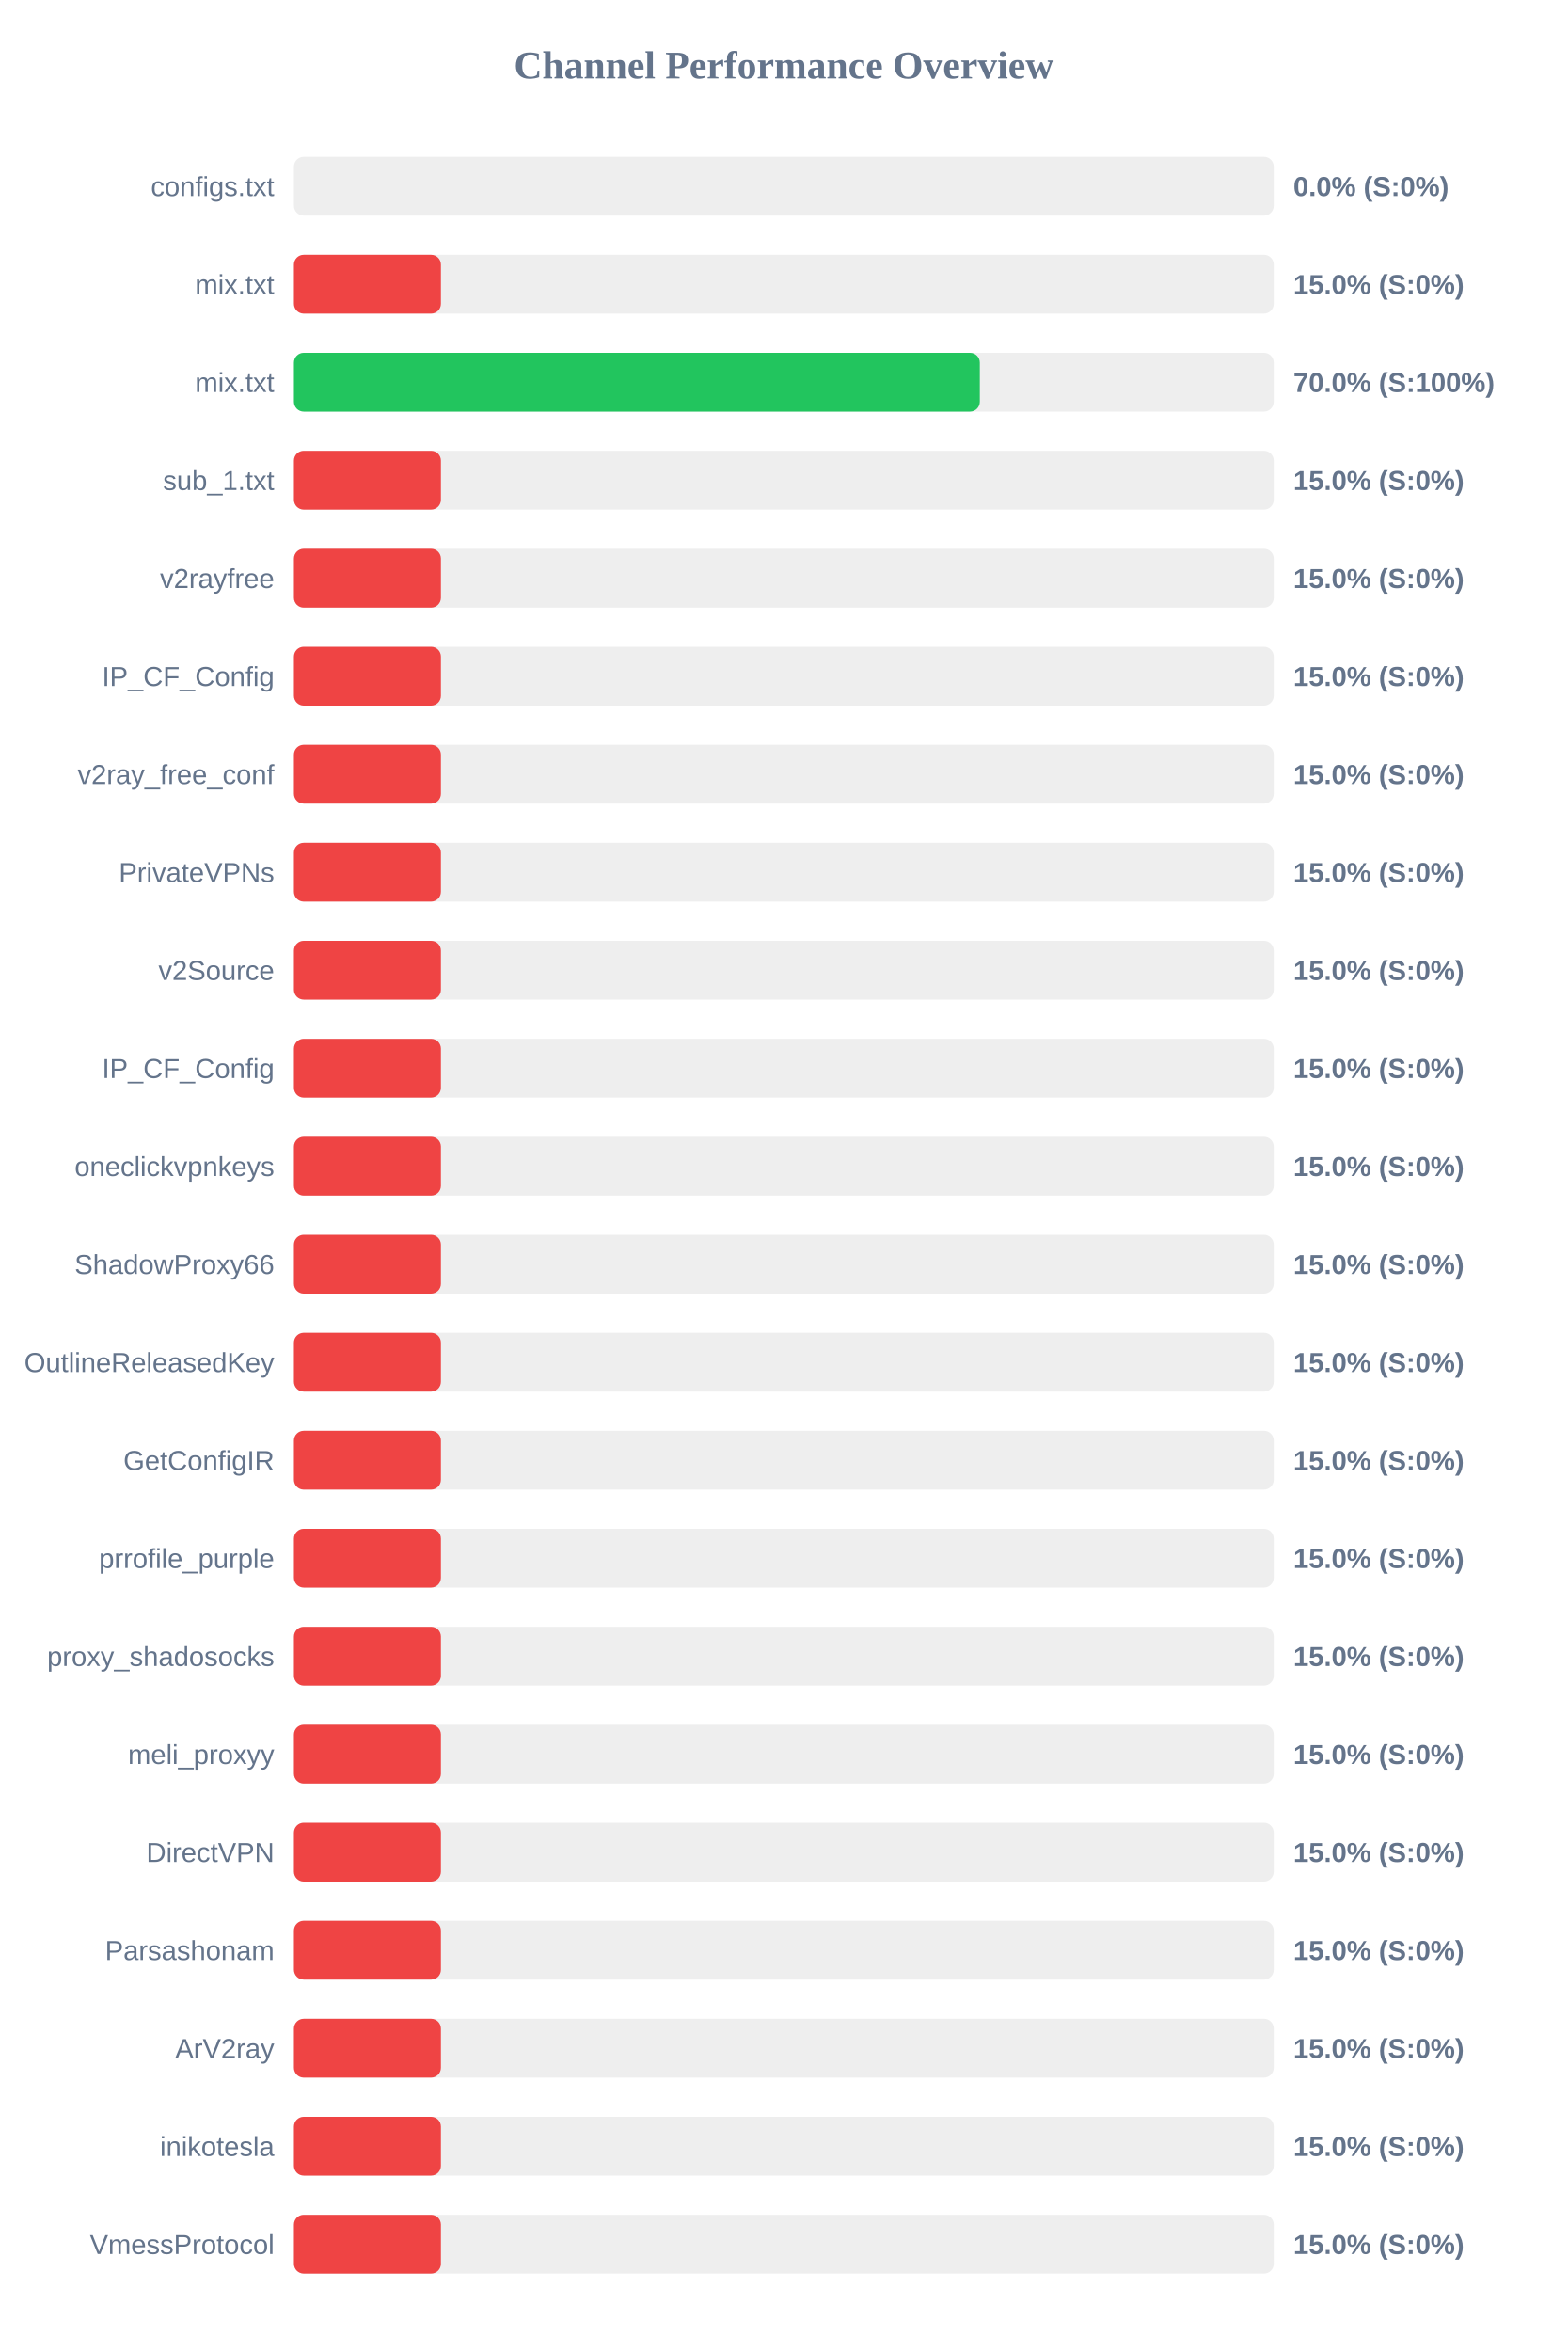
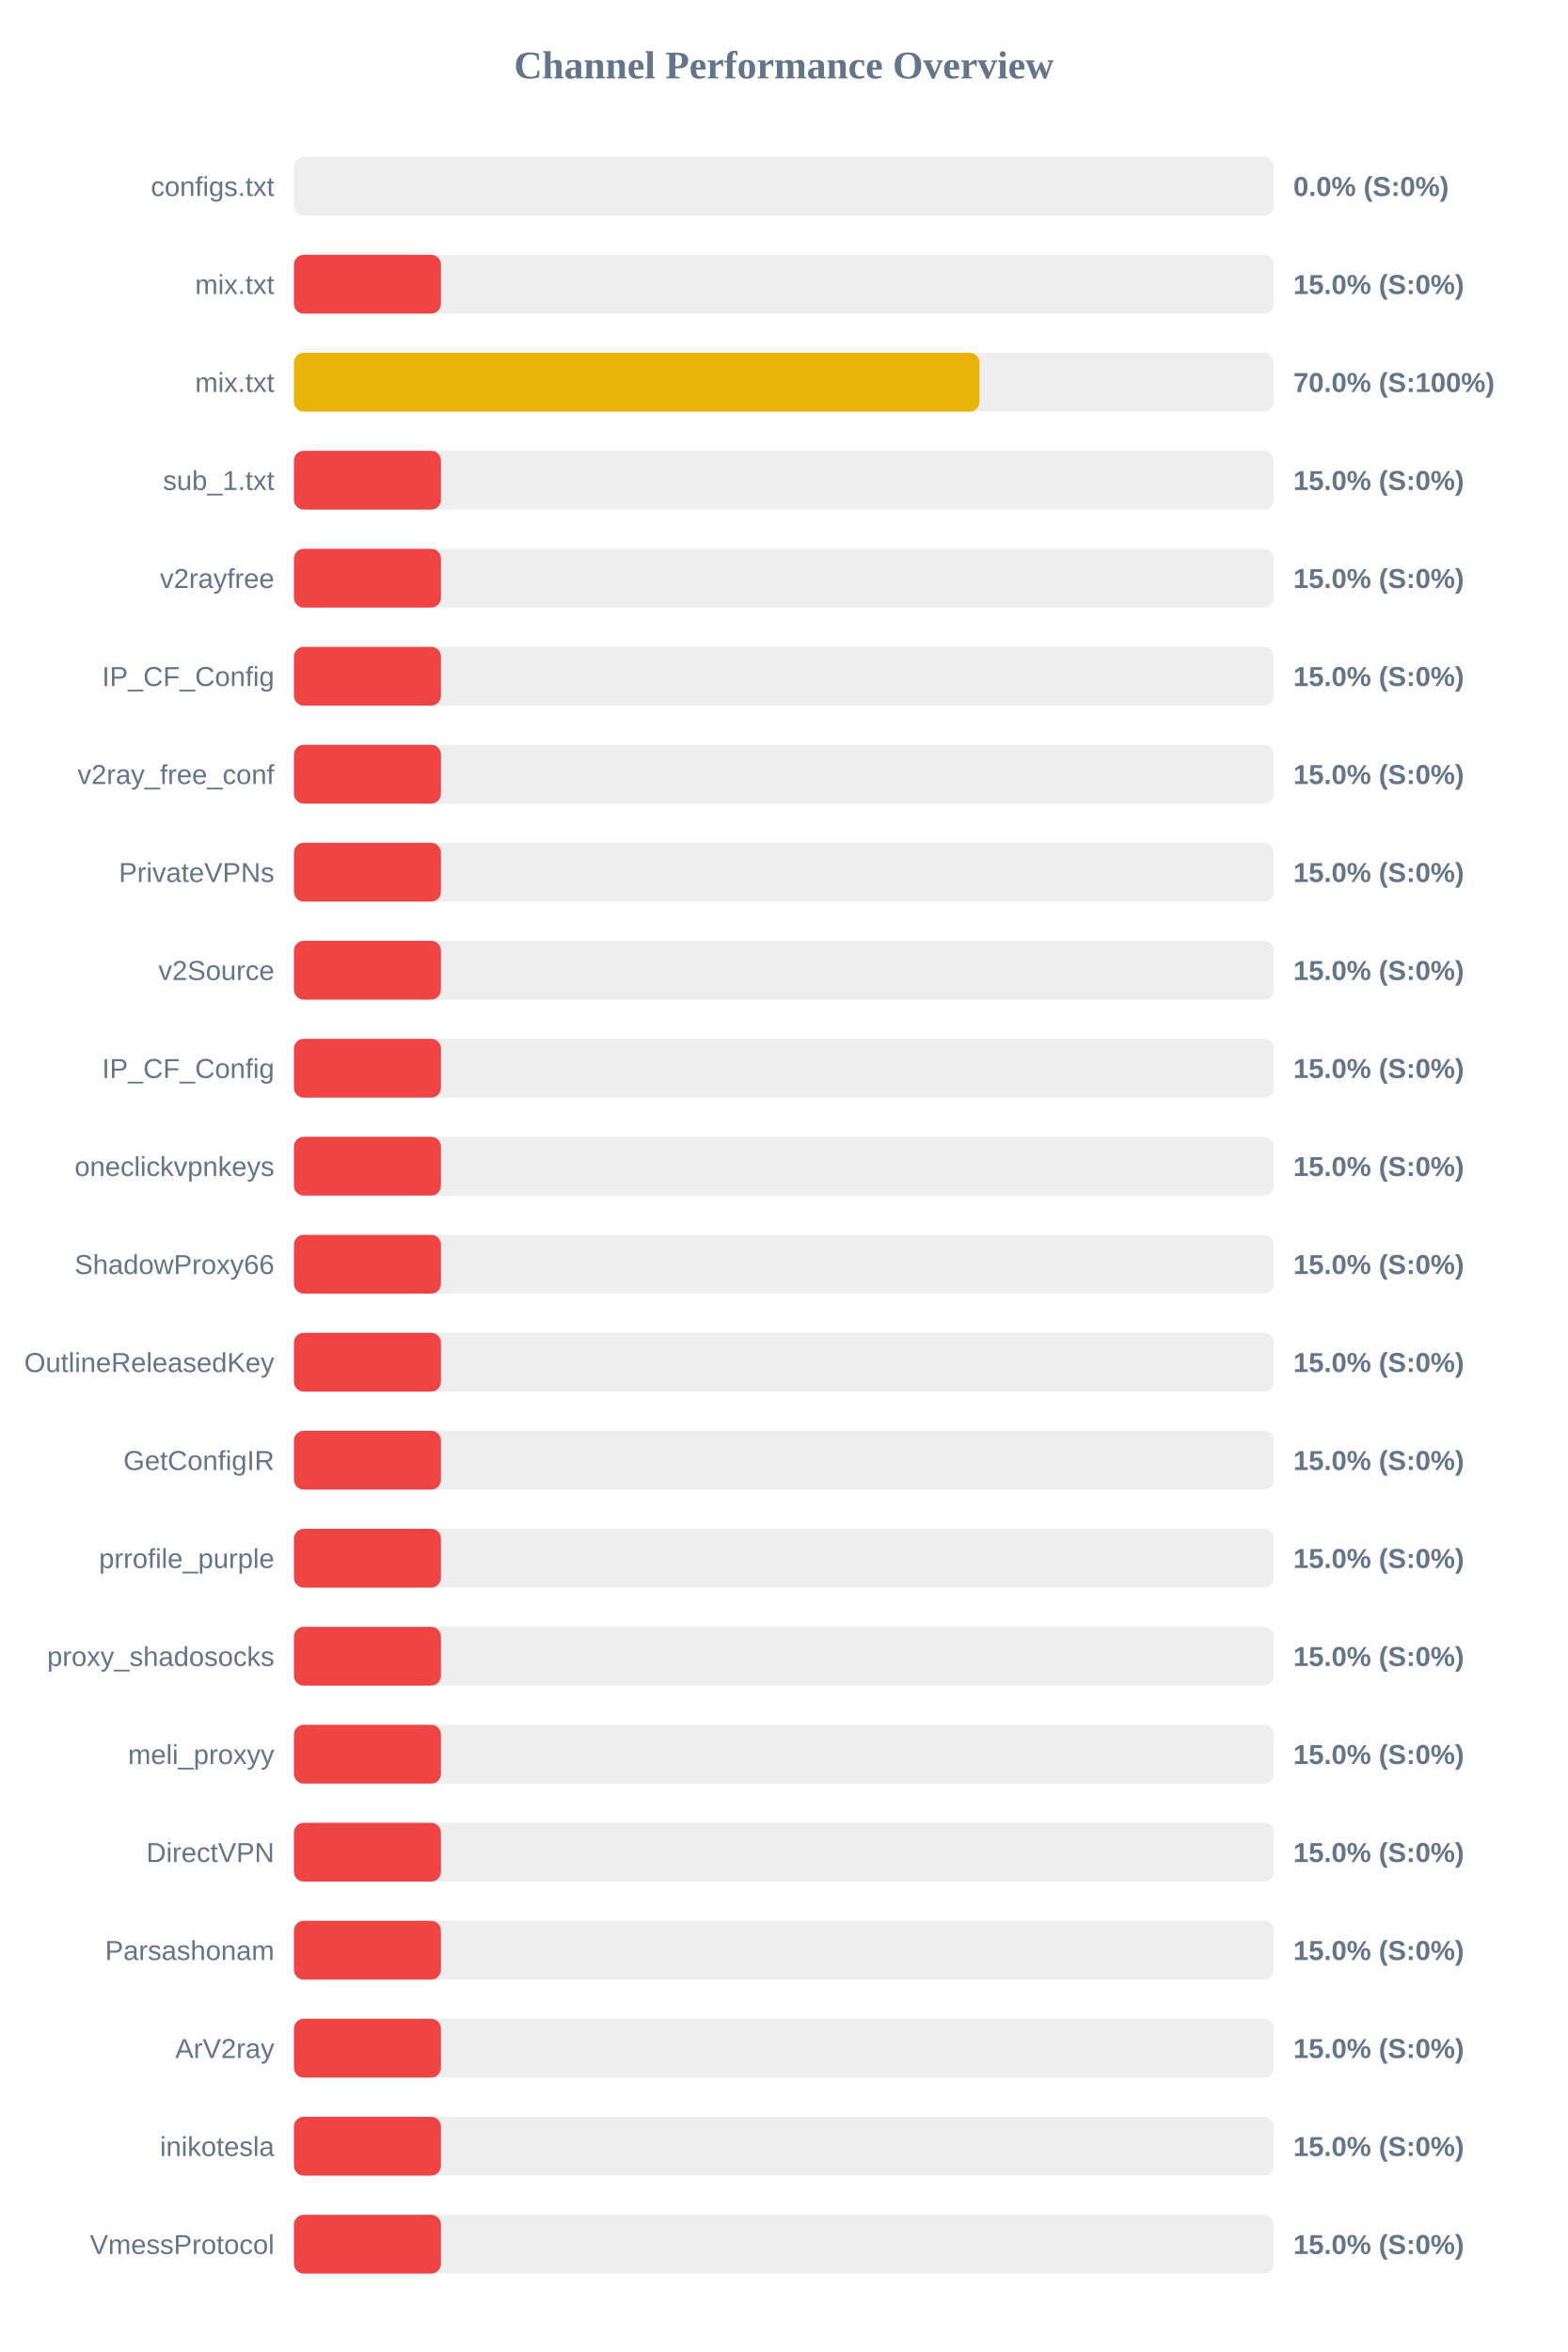
<svg xmlns="http://www.w3.org/2000/svg" width="800" height="1200" version="1.1">
  <style>
        .row { font: 14px Arial; fill: #64748b; }
        .score { font: bold 14px Arial; fill: #64748b; }
    </style>
  <text x="400" y="40" text-anchor="middle" font-size="20px" font-weight="bold" fill="#64748b">Channel Performance Overview</text>
  <rect x="150" y="80" width="500" height="30" fill="#eee" rx="5" />
  <rect x="150" y="80" width="0.0" height="30" fill="#ef4444" rx="5" />
  <text x="140" y="100" text-anchor="end" class="row">configs.txt</text>
  <text x="660" y="100" text-anchor="start" class="score">0.0% (S:0%)</text>
  <rect x="150" y="130" width="500" height="30" fill="#eee" rx="5" />
  <rect x="150" y="130" width="75.0" height="30" fill="#ef4444" rx="5" />
  <text x="140" y="150" text-anchor="end" class="row">mix.txt</text>
  <text x="660" y="150" text-anchor="start" class="score">15.0% (S:0%)</text>
  <rect x="150" y="180" width="500" height="30" fill="#eee" rx="5" />
-   <rect x="150" y="180" width="350.0" height="30" fill="#22c55e" rx="5" />
+   <rect x="150" y="180" width="349.85" height="30" fill="#eab308" rx="5" />
  <text x="140" y="200" text-anchor="end" class="row">mix.txt</text>
  <text x="660" y="200" text-anchor="start" class="score">70.0% (S:100%)</text>
  <rect x="150" y="230" width="500" height="30" fill="#eee" rx="5" />
  <rect x="150" y="230" width="75.0" height="30" fill="#ef4444" rx="5" />
  <text x="140" y="250" text-anchor="end" class="row">sub_1.txt</text>
  <text x="660" y="250" text-anchor="start" class="score">15.0% (S:0%)</text>
  <rect x="150" y="280" width="500" height="30" fill="#eee" rx="5" />
  <rect x="150" y="280" width="75.0" height="30" fill="#ef4444" rx="5" />
  <text x="140" y="300" text-anchor="end" class="row">v2rayfree</text>
  <text x="660" y="300" text-anchor="start" class="score">15.0% (S:0%)</text>
  <rect x="150" y="330" width="500" height="30" fill="#eee" rx="5" />
  <rect x="150" y="330" width="75.0" height="30" fill="#ef4444" rx="5" />
  <text x="140" y="350" text-anchor="end" class="row">IP_CF_Config</text>
  <text x="660" y="350" text-anchor="start" class="score">15.0% (S:0%)</text>
  <rect x="150" y="380" width="500" height="30" fill="#eee" rx="5" />
  <rect x="150" y="380" width="75.0" height="30" fill="#ef4444" rx="5" />
  <text x="140" y="400" text-anchor="end" class="row">v2ray_free_conf</text>
  <text x="660" y="400" text-anchor="start" class="score">15.0% (S:0%)</text>
  <rect x="150" y="430" width="500" height="30" fill="#eee" rx="5" />
  <rect x="150" y="430" width="75.0" height="30" fill="#ef4444" rx="5" />
  <text x="140" y="450" text-anchor="end" class="row">PrivateVPNs</text>
  <text x="660" y="450" text-anchor="start" class="score">15.0% (S:0%)</text>
  <rect x="150" y="480" width="500" height="30" fill="#eee" rx="5" />
  <rect x="150" y="480" width="75.0" height="30" fill="#ef4444" rx="5" />
  <text x="140" y="500" text-anchor="end" class="row">v2Source</text>
  <text x="660" y="500" text-anchor="start" class="score">15.0% (S:0%)</text>
  <rect x="150" y="530" width="500" height="30" fill="#eee" rx="5" />
  <rect x="150" y="530" width="75.0" height="30" fill="#ef4444" rx="5" />
  <text x="140" y="550" text-anchor="end" class="row">IP_CF_Config</text>
  <text x="660" y="550" text-anchor="start" class="score">15.0% (S:0%)</text>
  <rect x="150" y="580" width="500" height="30" fill="#eee" rx="5" />
  <rect x="150" y="580" width="75.0" height="30" fill="#ef4444" rx="5" />
  <text x="140" y="600" text-anchor="end" class="row">oneclickvpnkeys</text>
  <text x="660" y="600" text-anchor="start" class="score">15.0% (S:0%)</text>
  <rect x="150" y="630" width="500" height="30" fill="#eee" rx="5" />
  <rect x="150" y="630" width="75.0" height="30" fill="#ef4444" rx="5" />
  <text x="140" y="650" text-anchor="end" class="row">ShadowProxy66</text>
  <text x="660" y="650" text-anchor="start" class="score">15.0% (S:0%)</text>
  <rect x="150" y="680" width="500" height="30" fill="#eee" rx="5" />
  <rect x="150" y="680" width="75.0" height="30" fill="#ef4444" rx="5" />
  <text x="140" y="700" text-anchor="end" class="row">OutlineReleasedKey</text>
  <text x="660" y="700" text-anchor="start" class="score">15.0% (S:0%)</text>
  <rect x="150" y="730" width="500" height="30" fill="#eee" rx="5" />
  <rect x="150" y="730" width="75.0" height="30" fill="#ef4444" rx="5" />
  <text x="140" y="750" text-anchor="end" class="row">GetConfigIR</text>
  <text x="660" y="750" text-anchor="start" class="score">15.0% (S:0%)</text>
  <rect x="150" y="780" width="500" height="30" fill="#eee" rx="5" />
  <rect x="150" y="780" width="75.0" height="30" fill="#ef4444" rx="5" />
  <text x="140" y="800" text-anchor="end" class="row">prrofile_purple</text>
  <text x="660" y="800" text-anchor="start" class="score">15.0% (S:0%)</text>
  <rect x="150" y="830" width="500" height="30" fill="#eee" rx="5" />
  <rect x="150" y="830" width="75.0" height="30" fill="#ef4444" rx="5" />
  <text x="140" y="850" text-anchor="end" class="row">proxy_shadosocks</text>
  <text x="660" y="850" text-anchor="start" class="score">15.0% (S:0%)</text>
  <rect x="150" y="880" width="500" height="30" fill="#eee" rx="5" />
  <rect x="150" y="880" width="75.0" height="30" fill="#ef4444" rx="5" />
  <text x="140" y="900" text-anchor="end" class="row">meli_proxyy</text>
  <text x="660" y="900" text-anchor="start" class="score">15.0% (S:0%)</text>
  <rect x="150" y="930" width="500" height="30" fill="#eee" rx="5" />
  <rect x="150" y="930" width="75.0" height="30" fill="#ef4444" rx="5" />
  <text x="140" y="950" text-anchor="end" class="row">DirectVPN</text>
  <text x="660" y="950" text-anchor="start" class="score">15.0% (S:0%)</text>
  <rect x="150" y="980" width="500" height="30" fill="#eee" rx="5" />
  <rect x="150" y="980" width="75.0" height="30" fill="#ef4444" rx="5" />
  <text x="140" y="1000" text-anchor="end" class="row">Parsashonam</text>
  <text x="660" y="1000" text-anchor="start" class="score">15.0% (S:0%)</text>
  <rect x="150" y="1030" width="500" height="30" fill="#eee" rx="5" />
  <rect x="150" y="1030" width="75.0" height="30" fill="#ef4444" rx="5" />
  <text x="140" y="1050" text-anchor="end" class="row">ArV2ray</text>
  <text x="660" y="1050" text-anchor="start" class="score">15.0% (S:0%)</text>
  <rect x="150" y="1080" width="500" height="30" fill="#eee" rx="5" />
  <rect x="150" y="1080" width="75.0" height="30" fill="#ef4444" rx="5" />
  <text x="140" y="1100" text-anchor="end" class="row">inikotesla</text>
  <text x="660" y="1100" text-anchor="start" class="score">15.0% (S:0%)</text>
  <rect x="150" y="1130" width="500" height="30" fill="#eee" rx="5" />
  <rect x="150" y="1130" width="75.0" height="30" fill="#ef4444" rx="5" />
  <text x="140" y="1150" text-anchor="end" class="row">VmessProtocol</text>
  <text x="660" y="1150" text-anchor="start" class="score">15.0% (S:0%)</text>
</svg>
